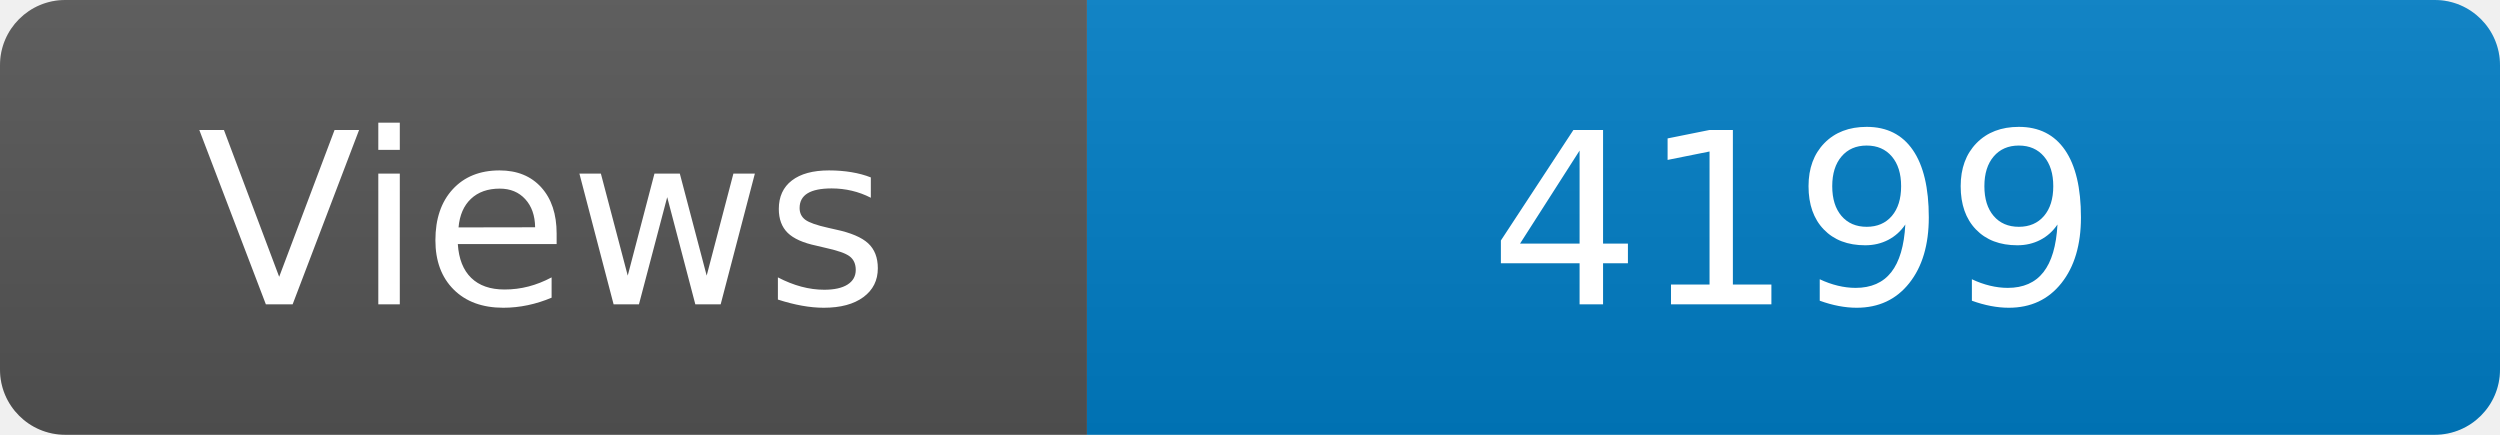
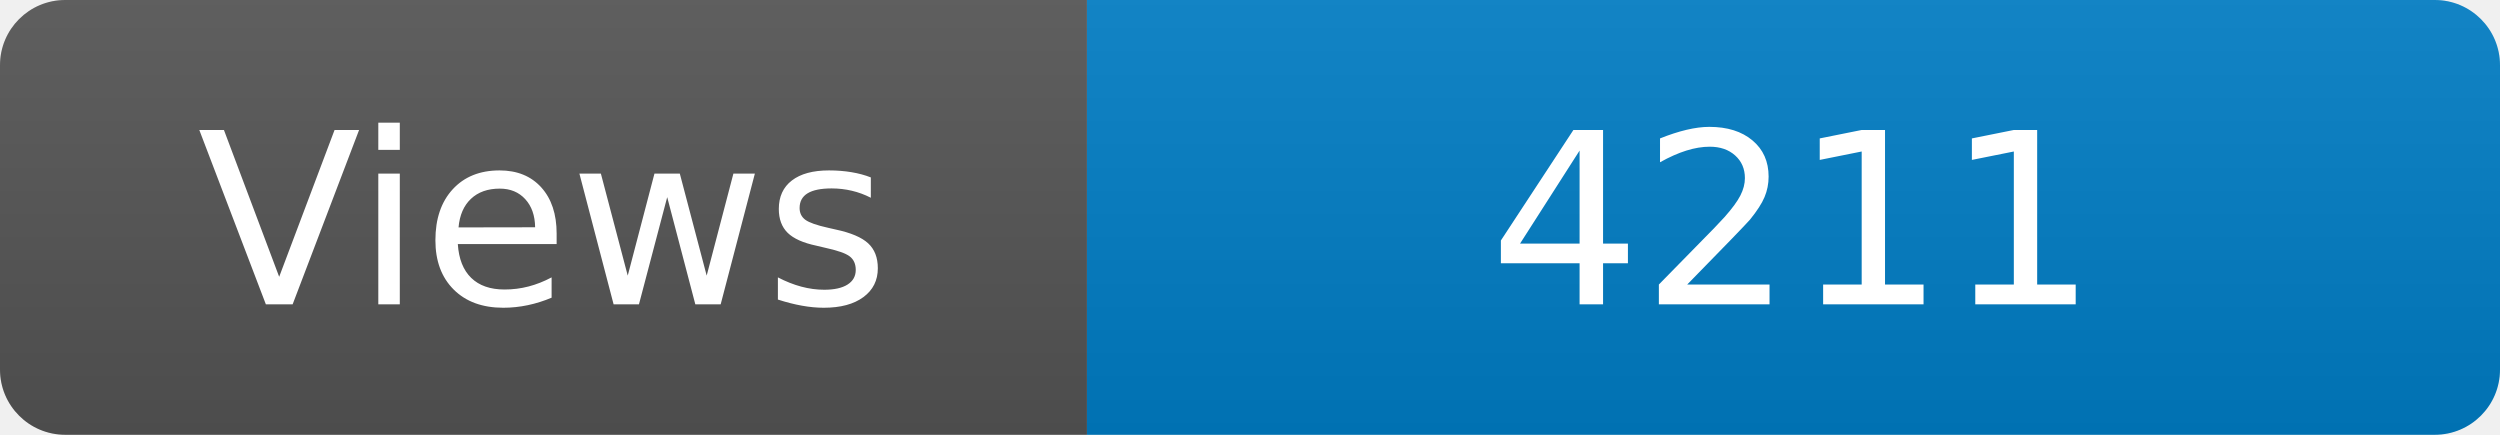
<svg xmlns="http://www.w3.org/2000/svg" width="115" height="20" role="img" aria-label="Maintained?: yes">
  <linearGradient id="s" x2="0" y2="100%">
    <stop offset="0" stop-color="#bbb" stop-opacity=".1" />
    <stop offset="1" stop-opacity=".1" />
  </linearGradient>
  <clipPath id="r">
    <rect width="115" height="20" rx="3" fill="#fff" />
  </clipPath>
  <g clip-path="url(#r)">
    <rect width="50" height="20" fill="#555" />
    <rect x="50" width="160" height="20" fill="#007ec6" />
    <rect width="115" height="20" fill="url(#s)" />
  </g>
  <g fill="#fff" text-anchor="middle" font-family="Verdana,Geneva,DejaVu Sans,sans-serif" font-size="110">
    <text x="250" y="140" transform="scale(.1)" fill="#fff">Views</text>
-     <text x="825" y="140" transform="scale(.1)" fill="#fff">4199</text>
+     <text x="825" y="140" transform="scale(.1)" fill="#fff">4211</text>
  </g>
</svg>
